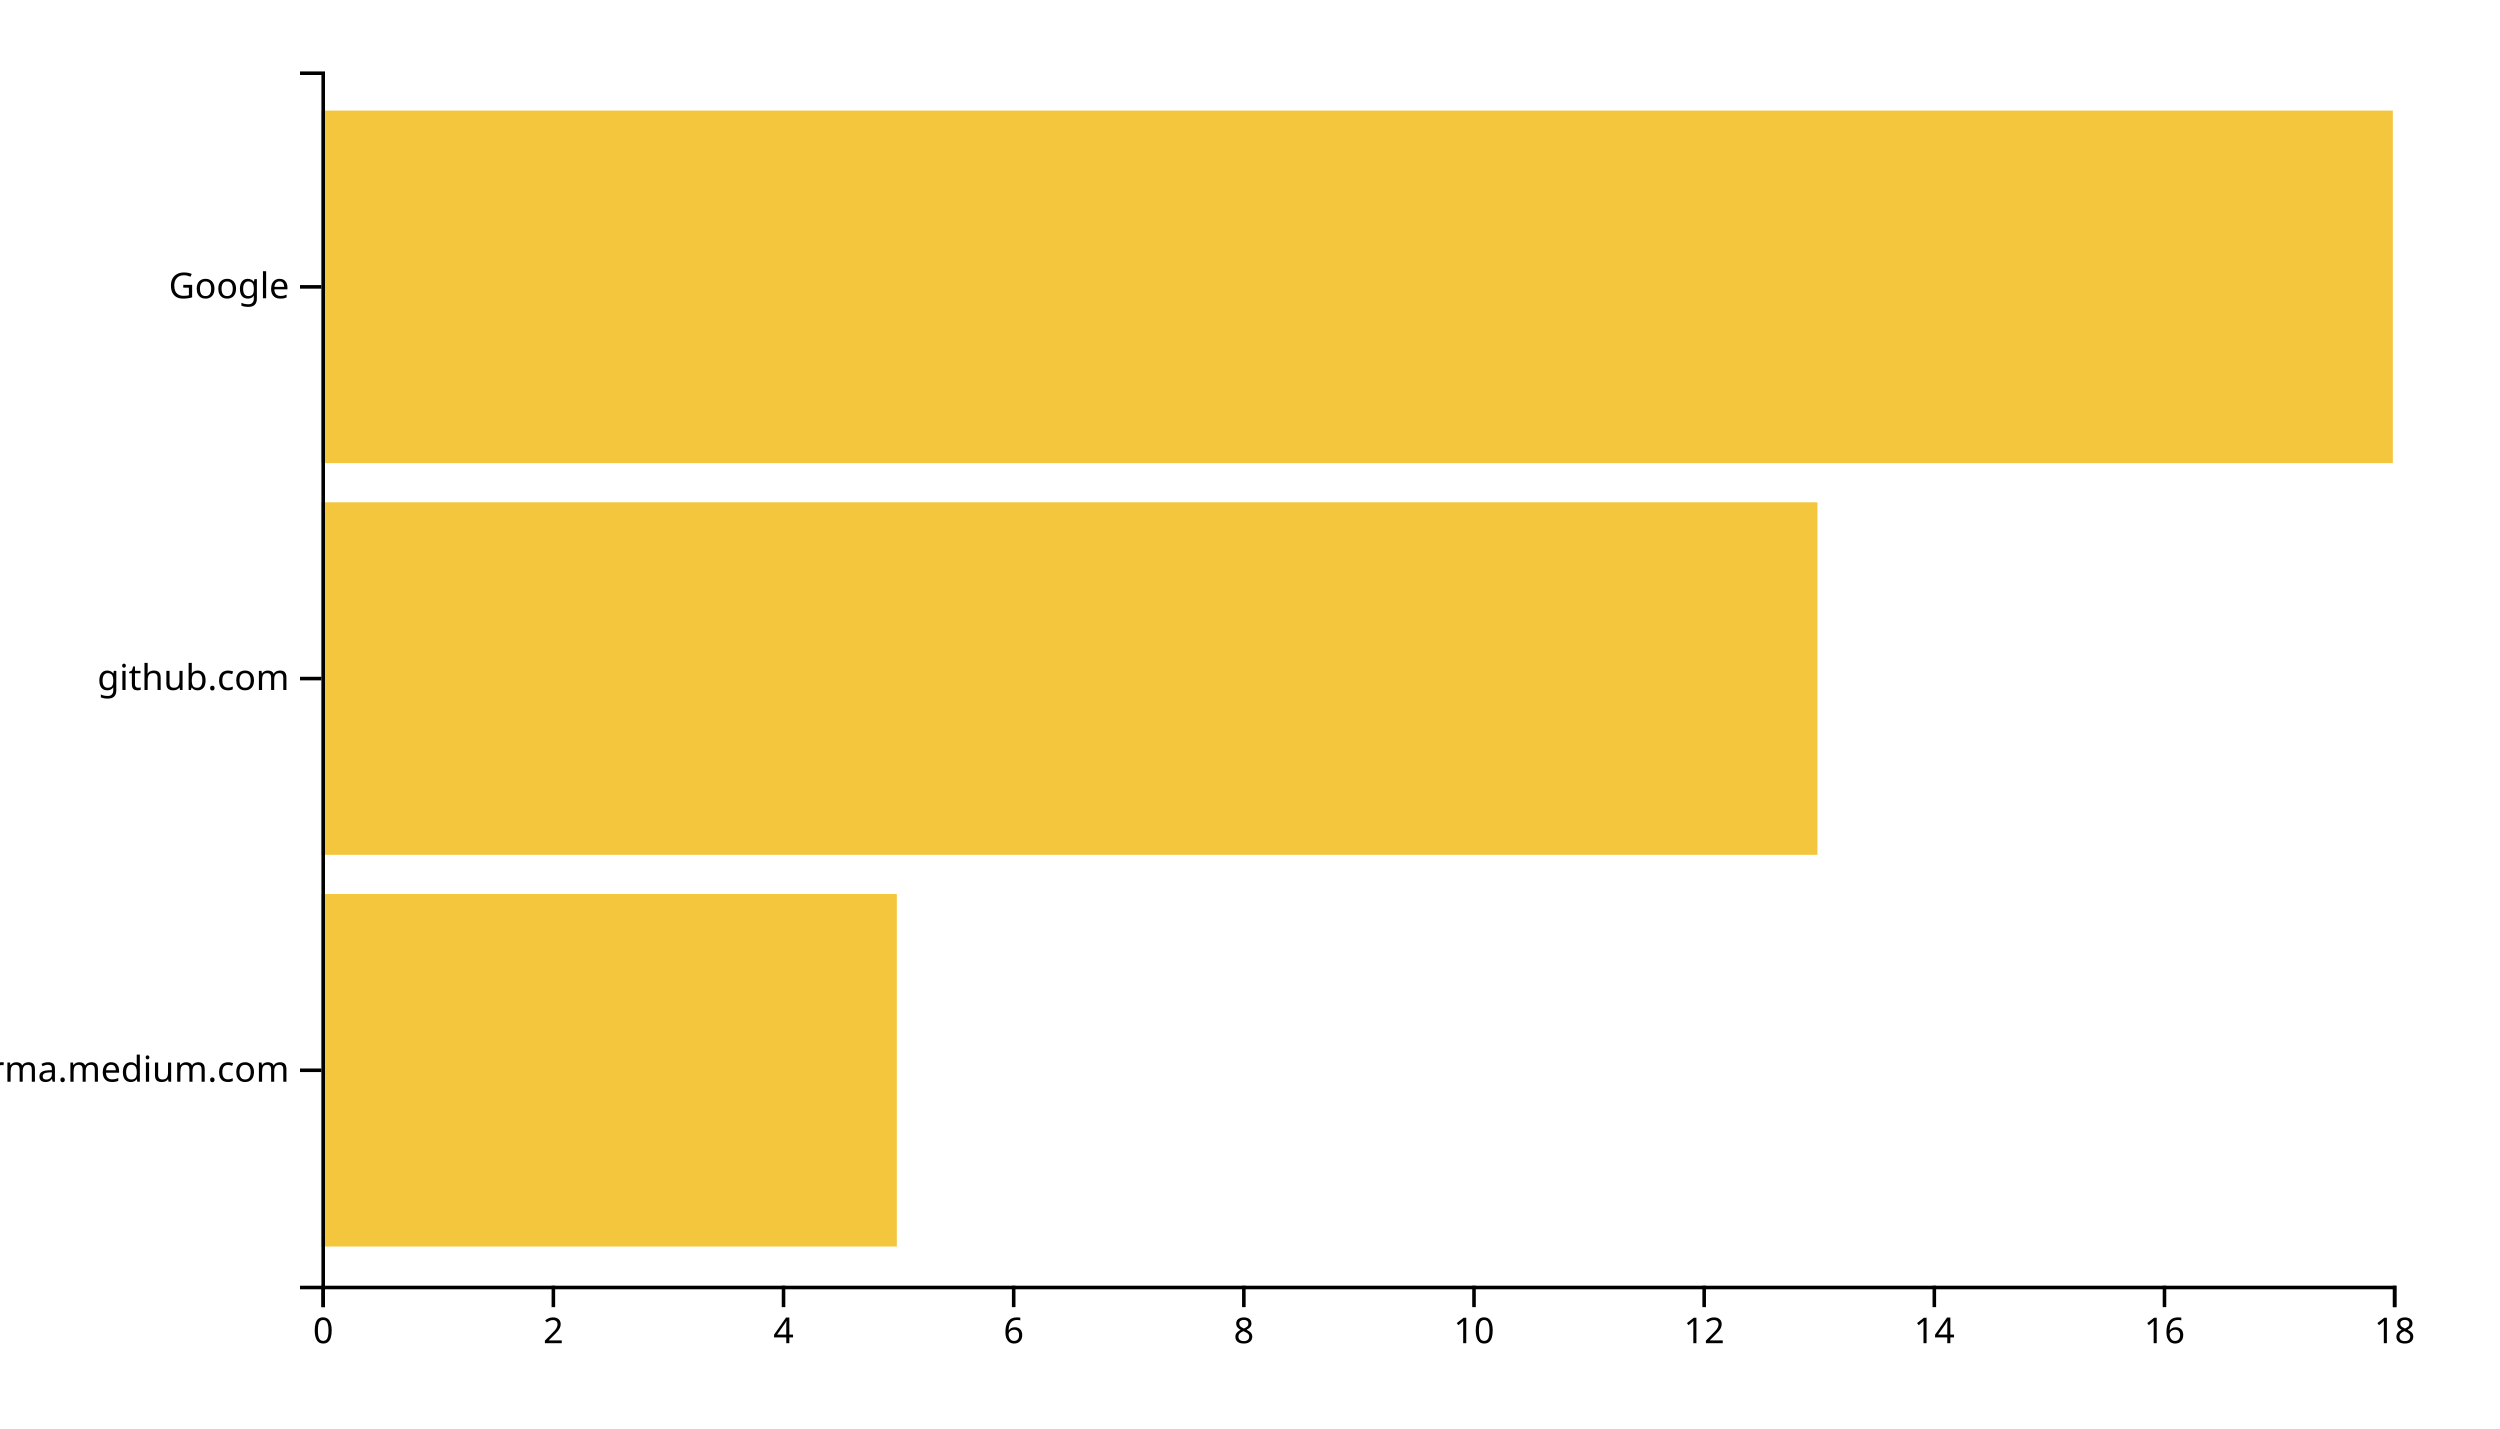
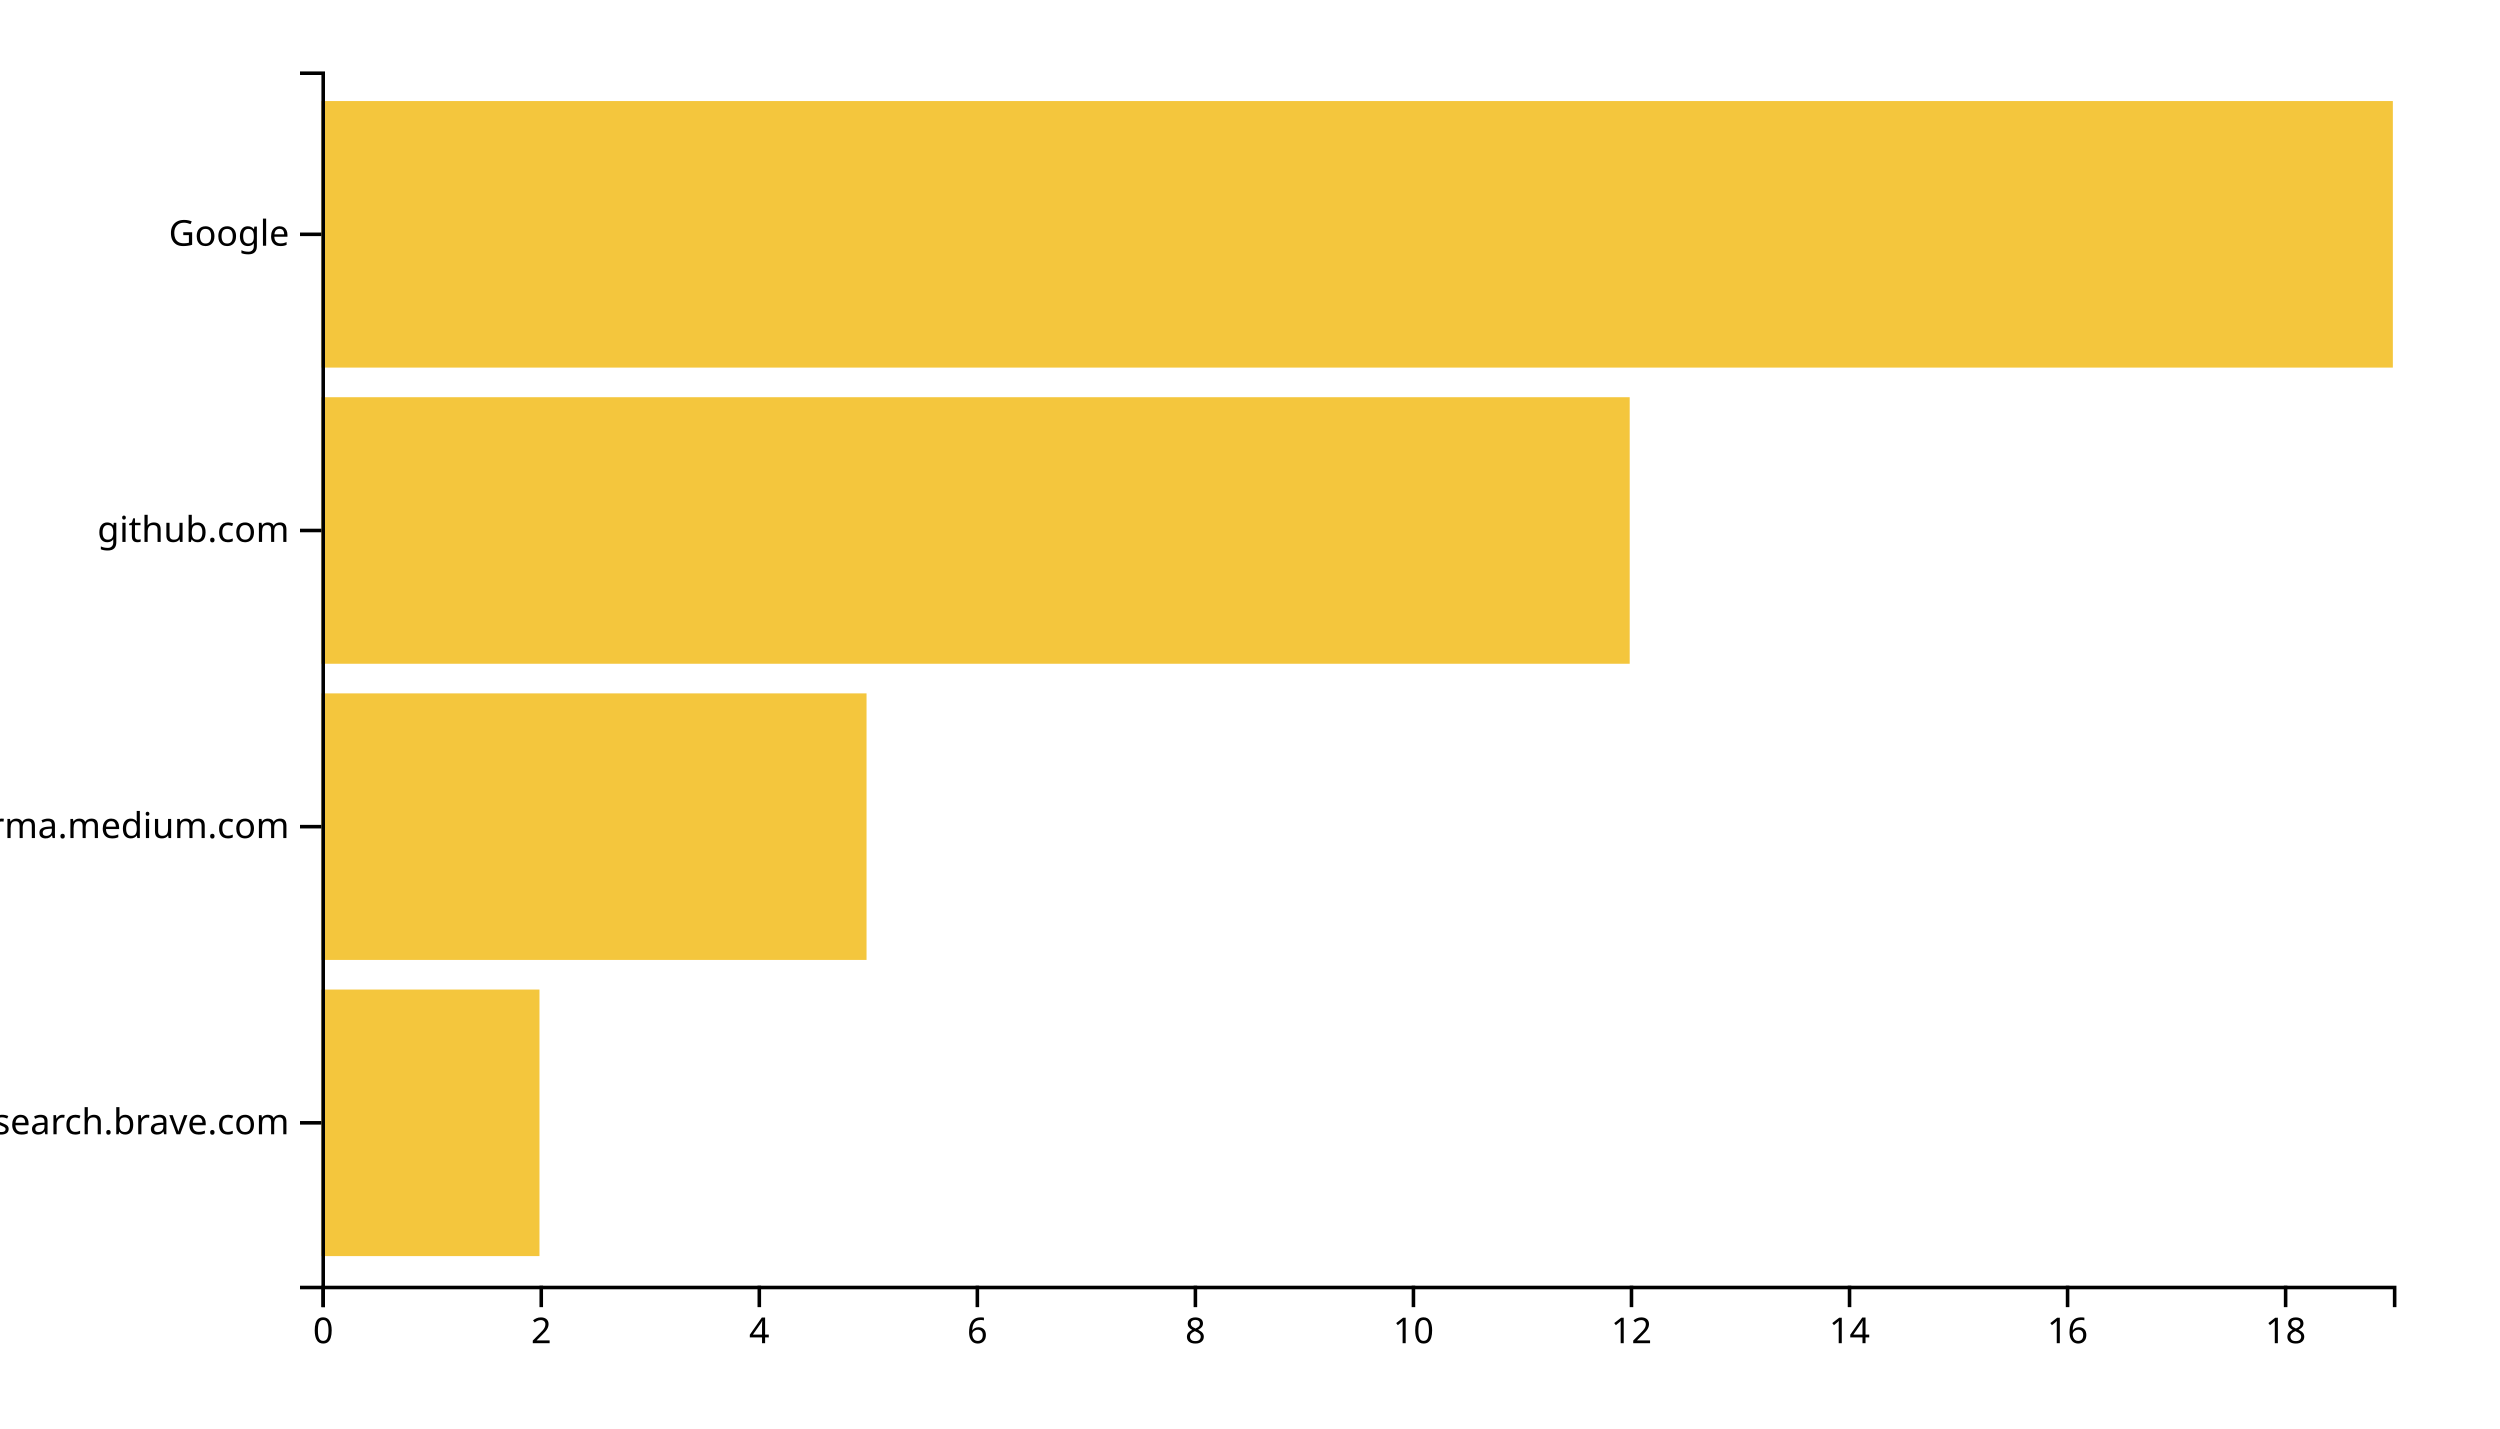
<svg xmlns="http://www.w3.org/2000/svg" width="700" height="400">
  <g transform="translate(90,20)">
-     <rect class="bar" width="161.111" y="230.323" height="98.71" style="fill: #f4c63d; text-anchor: end;" />
-     <rect class="bar" width="418.889" y="120.645" height="98.71" style="fill: #f4c63d; text-anchor: end;" />
-     <rect class="bar" width="580" y="10.968" height="98.71" style="fill: #f4c63d; text-anchor: end;" />
+     <rect class="bar" width="61.053" y="257.073" height="74.634" style="fill: #f4c63d; text-anchor: end;" />
+     <rect class="bar" width="152.632" y="174.146" height="74.634" style="fill: #f4c63d; text-anchor: end;" />
+     <rect class="bar" width="366.316" y="91.22" height="74.634" style="fill: #f4c63d; text-anchor: end;" />
+     <rect class="bar" width="580" y="8.293" height="74.634" style="fill: #f4c63d; text-anchor: end;" />
    <g transform="translate(0,340)" fill="none" font-size="10" font-family="sans-serif" text-anchor="middle">
      <path class="domain" stroke="currentColor" d="M0.5,6V0.5H580.5V6" />
      <g class="tick" opacity="1" transform="translate(0.5,0)">
        <line stroke="currentColor" y2="6" />
        <text fill="currentColor" y="9" dy="0.71em">0</text>
      </g>
-       <g class="tick" opacity="1" transform="translate(64.94444,0)">
+       <g class="tick" opacity="1" transform="translate(61.55263,0)">
        <line stroke="currentColor" y2="6" />
        <text fill="currentColor" y="9" dy="0.71em">2</text>
      </g>
-       <g class="tick" opacity="1" transform="translate(129.3889,0)">
+       <g class="tick" opacity="1" transform="translate(122.6053,0)">
        <line stroke="currentColor" y2="6" />
        <text fill="currentColor" y="9" dy="0.71em">4</text>
      </g>
-       <g class="tick" opacity="1" transform="translate(193.8333,0)">
+       <g class="tick" opacity="1" transform="translate(183.6579,0)">
        <line stroke="currentColor" y2="6" />
        <text fill="currentColor" y="9" dy="0.71em">6</text>
      </g>
-       <g class="tick" opacity="1" transform="translate(258.2778,0)">
+       <g class="tick" opacity="1" transform="translate(244.7105,0)">
        <line stroke="currentColor" y2="6" />
        <text fill="currentColor" y="9" dy="0.71em">8</text>
      </g>
-       <g class="tick" opacity="1" transform="translate(322.7222,0)">
+       <g class="tick" opacity="1" transform="translate(305.7632,0)">
        <line stroke="currentColor" y2="6" />
        <text fill="currentColor" y="9" dy="0.71em">10</text>
      </g>
-       <g class="tick" opacity="1" transform="translate(387.1667,0)">
+       <g class="tick" opacity="1" transform="translate(366.8158,0)">
        <line stroke="currentColor" y2="6" />
        <text fill="currentColor" y="9" dy="0.71em">12</text>
      </g>
-       <g class="tick" opacity="1" transform="translate(451.6111,0)">
+       <g class="tick" opacity="1" transform="translate(427.8684,0)">
        <line stroke="currentColor" y2="6" />
        <text fill="currentColor" y="9" dy="0.71em">14</text>
      </g>
-       <g class="tick" opacity="1" transform="translate(516.0556,0)">
+       <g class="tick" opacity="1" transform="translate(488.9211,0)">
        <line stroke="currentColor" y2="6" />
        <text fill="currentColor" y="9" dy="0.71em">16</text>
      </g>
-       <g class="tick" opacity="1" transform="translate(580.5,0)">
+       <g class="tick" opacity="1" transform="translate(549.9737,0)">
        <line stroke="currentColor" y2="6" />
        <text fill="currentColor" y="9" dy="0.71em">18</text>
      </g>
    </g>
    <g fill="none" font-size="10" font-family="sans-serif" text-anchor="end">
      <path class="domain" stroke="currentColor" d="M-6,340.5H0.5V0.5H-6" />
-       <g class="tick" opacity="1" transform="translate(0,279.6774)">
+       <g class="tick" opacity="1" transform="translate(0,294.3902)">
+         <line stroke="currentColor" x2="-6" />
+         <text fill="currentColor" x="-9" dy="0.32em">search.brave.com</text>
+       </g>
+       <g class="tick" opacity="1" transform="translate(0,211.4634)">
        <line stroke="currentColor" x2="-6" />
        <text fill="currentColor" x="-9" dy="0.32em">xgirma.medium.com</text>
      </g>
-       <g class="tick" opacity="1" transform="translate(0,170)">
+       <g class="tick" opacity="1" transform="translate(0,128.5366)">
        <line stroke="currentColor" x2="-6" />
        <text fill="currentColor" x="-9" dy="0.32em">github.com</text>
      </g>
-       <g class="tick" opacity="1" transform="translate(0,60.32258)">
+       <g class="tick" opacity="1" transform="translate(0,45.60976)">
        <line stroke="currentColor" x2="-6" />
        <text fill="currentColor" x="-9" dy="0.32em">Google</text>
      </g>
    </g>
  </g>
</svg>
